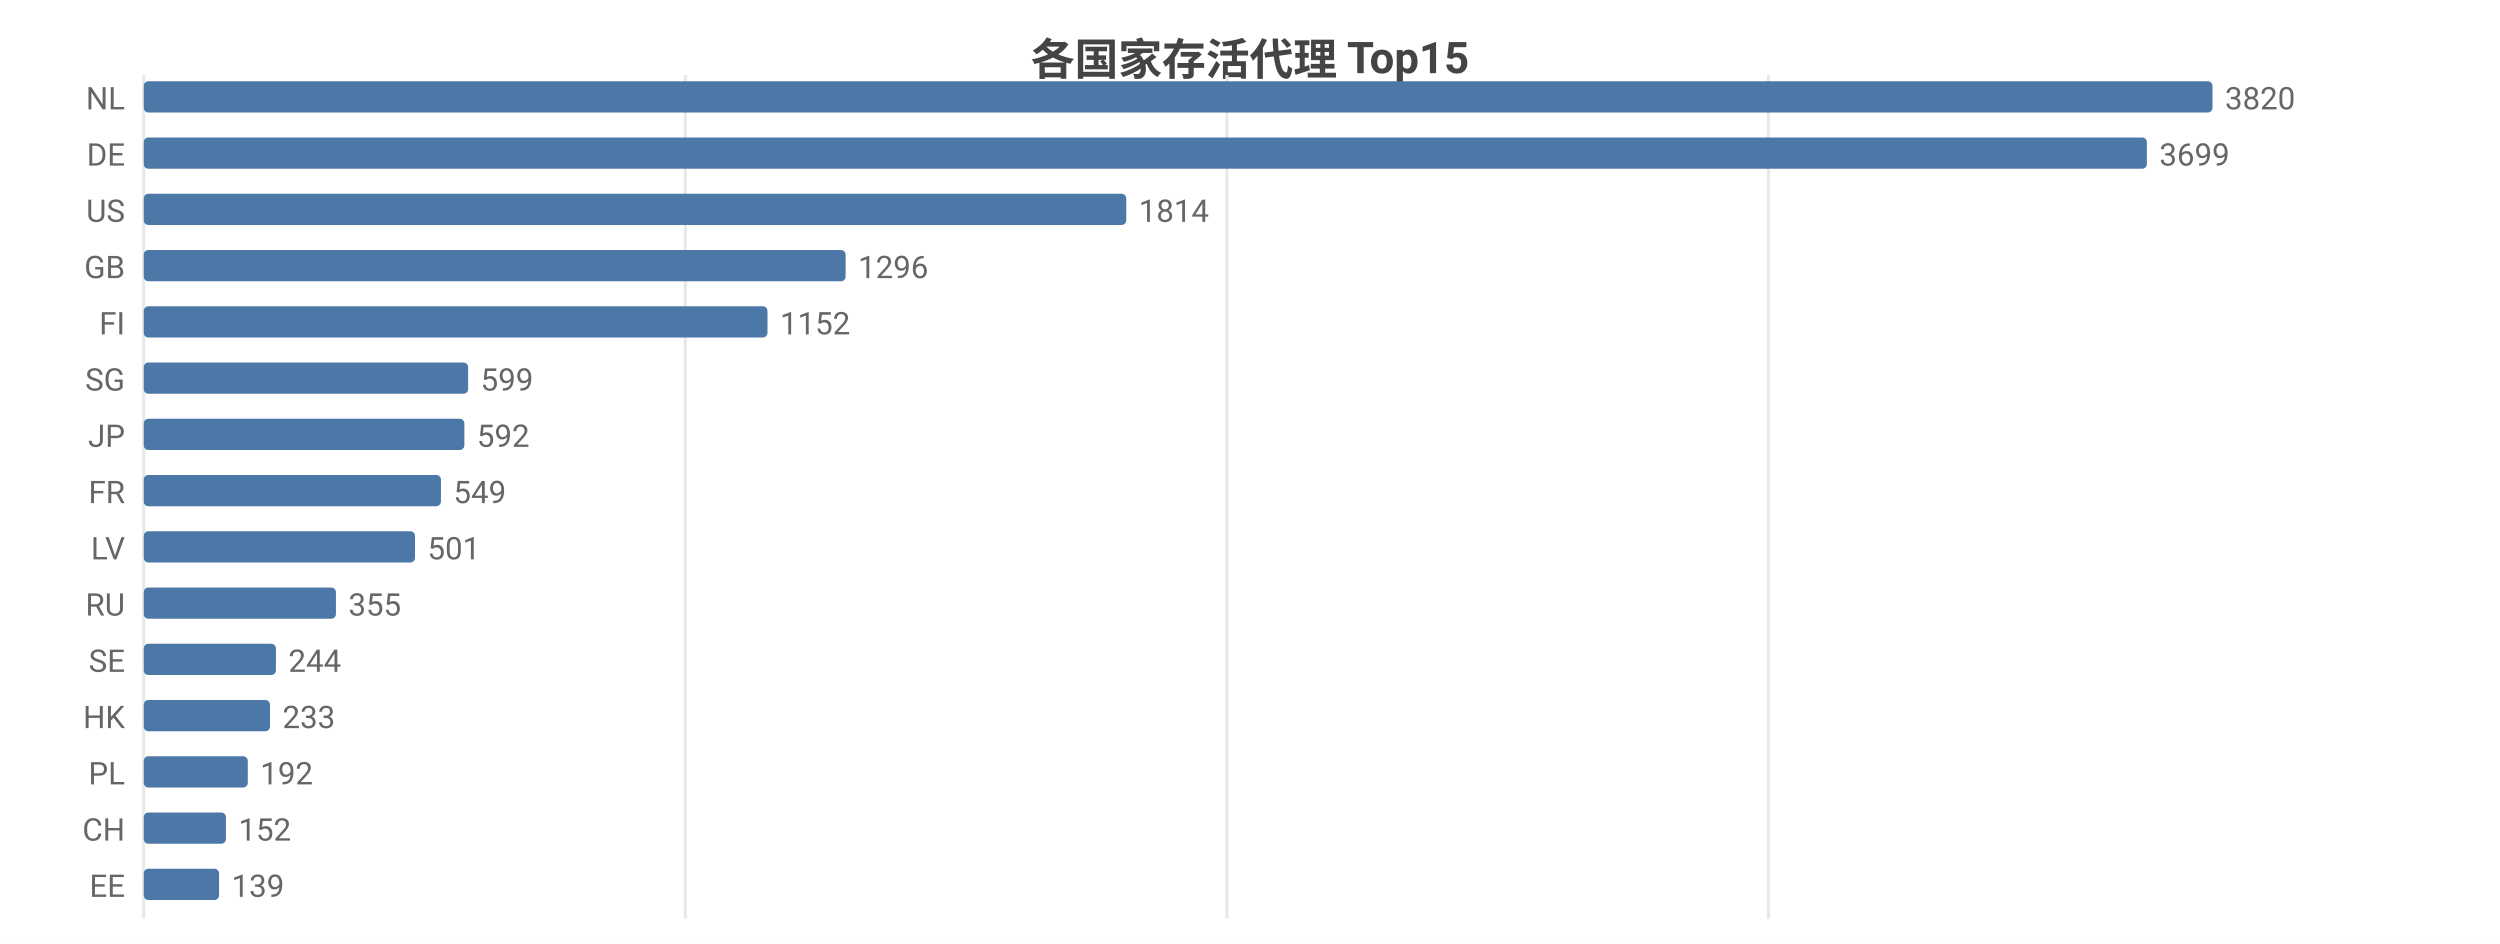
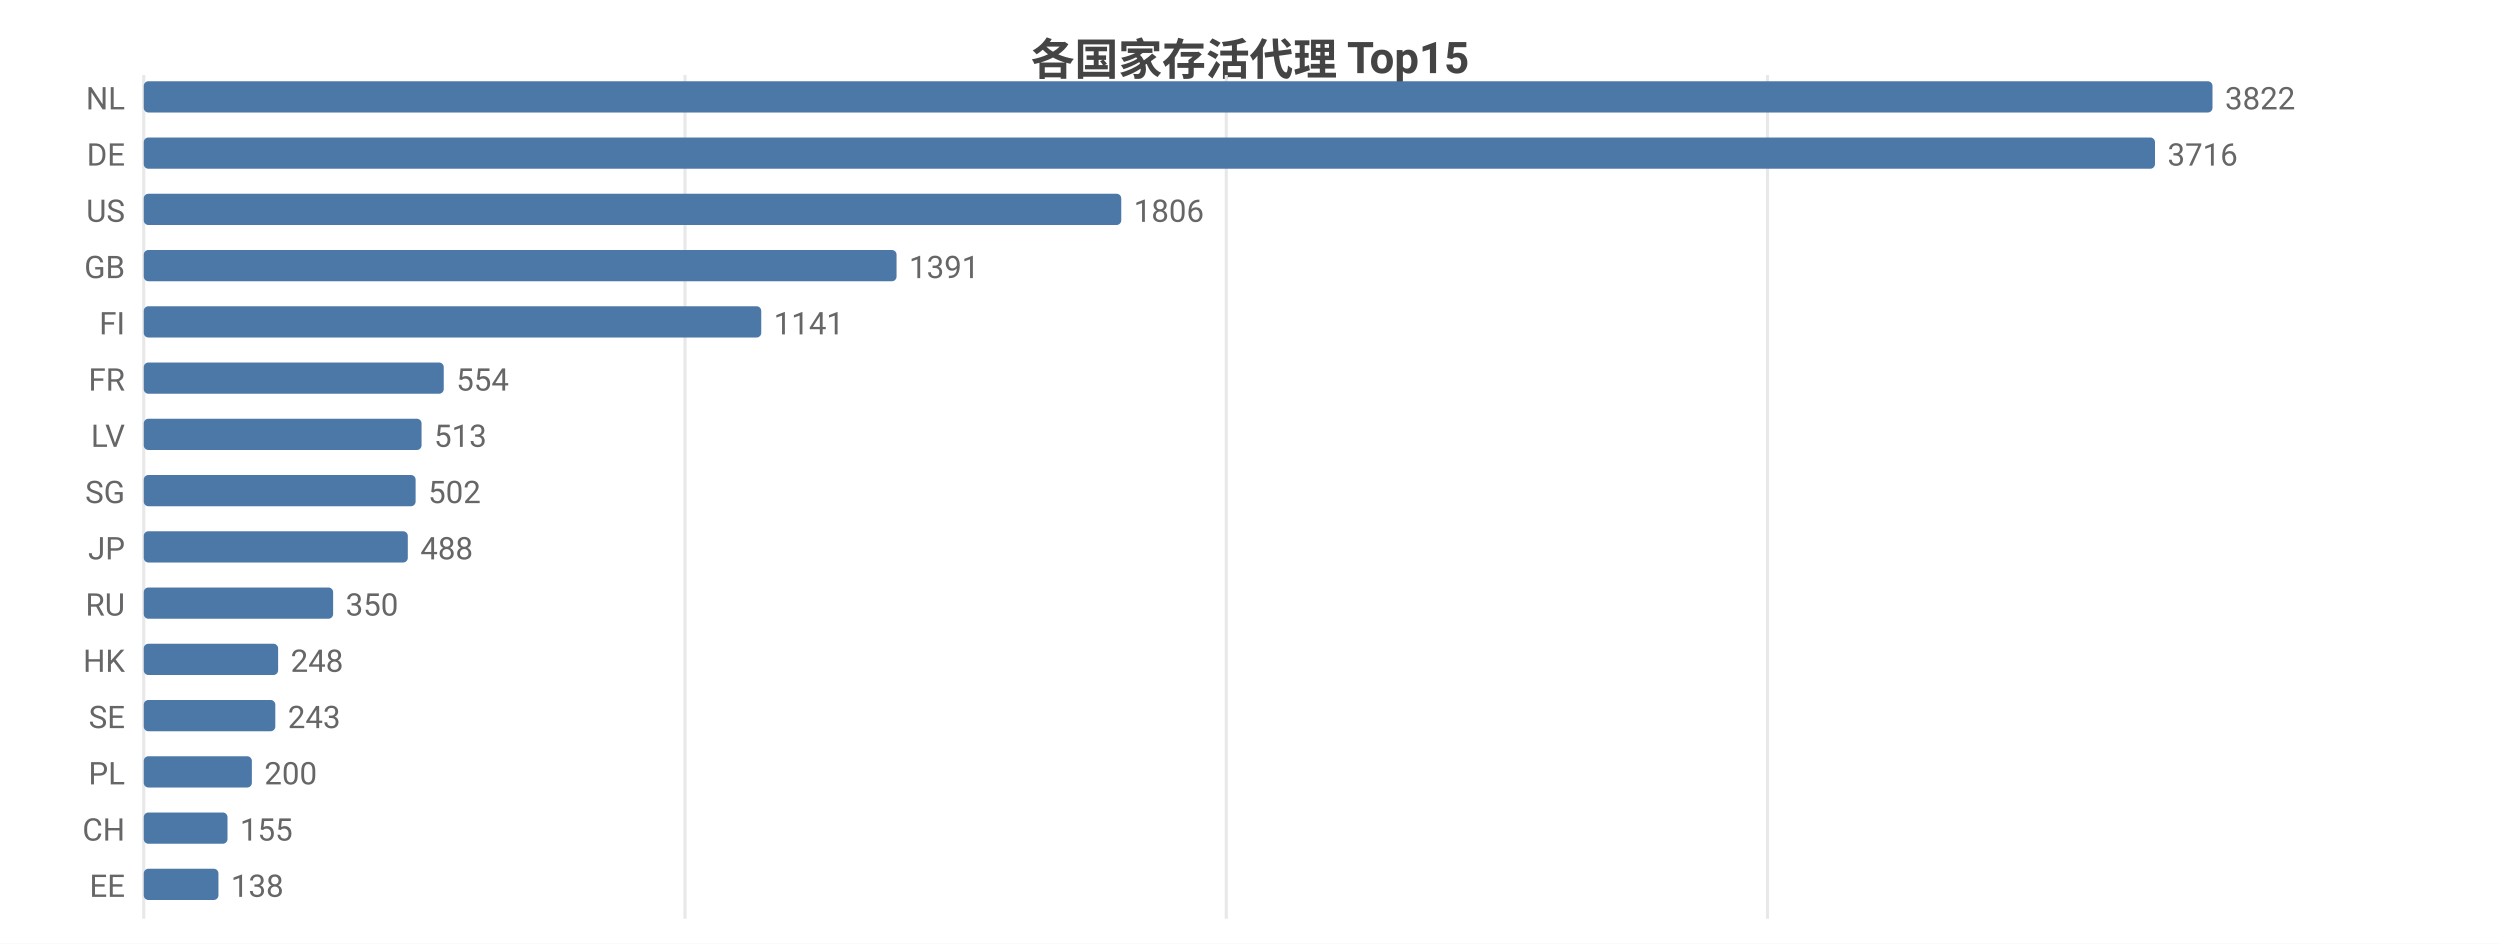
<svg xmlns="http://www.w3.org/2000/svg" width="800" height="302" viewBox="0 0 800 302">
  <rect width="800" height="302" fill="#ffffff" />
  <style>text{font-family:system-ui,-apple-system,'Segoe UI',Roboto,'PingFang SC','Microsoft YaHei','Noto Sans CJK SC',sans-serif}.g{stroke:#e8e8e8;stroke-width:1}.a{stroke:#999;stroke-width:1}.t{font-size:10px;fill:#666}.m{font-size:10px;text-anchor:middle;fill:#666}.e{font-size:10px;text-anchor:end;fill:#666}.l{font-size:11px;fill:#333}.tt{font-size:14px;font-weight:600;text-anchor:middle;fill:#444}.em{font-size:13px;text-anchor:middle;fill:#999}</style>
  <text class="tt" x="400.0" y="24">各国家存活代理 Top15</text>
  <line class="g" x1="46" y1="24" x2="46" y2="294" />
-   <line class="g" x1="219.3" y1="24" x2="219.3" y2="294" />
-   <line class="g" x1="392.6" y1="24" x2="392.6" y2="294" />
-   <line class="g" x1="565.9" y1="24" x2="565.9" y2="294" />
+   <line class="g" x1="219.2" y1="24" x2="219.2" y2="294" />
+   <line class="g" x1="392.4" y1="24" x2="392.4" y2="294" />
+   <line class="g" x1="565.6" y1="24" x2="565.6" y2="294" />
  <text class="e" x="40" y="35">NL</text>
  <rect x="46" y="26" width="662" height="10" fill="#4c78a8" rx="1.5" />
-   <text class="t" x="712" y="35">3820</text>
+   <text class="t" x="712" y="35">3822</text>
  <text class="e" x="40" y="53">DE</text>
-   <rect x="46" y="44" width="641.0" height="10" fill="#4c78a8" rx="1.5" />
-   <text class="t" x="691.0" y="53">3699</text>
+   <rect x="46" y="44" width="643.6" height="10" fill="#4c78a8" rx="1.5" />
+   <text class="t" x="693.6" y="53">3716</text>
  <text class="e" x="40" y="71">US</text>
-   <rect x="46" y="62" width="314.4" height="10" fill="#4c78a8" rx="1.5" />
-   <text class="t" x="364.4" y="71">1814</text>
+   <rect x="46" y="62" width="312.8" height="10" fill="#4c78a8" rx="1.5" />
+   <text class="t" x="362.8" y="71">1806</text>
  <text class="e" x="40" y="89">GB</text>
-   <rect x="46" y="80" width="224.6" height="10" fill="#4c78a8" rx="1.5" />
-   <text class="t" x="274.6" y="89">1296</text>
+   <rect x="46" y="80" width="240.9" height="10" fill="#4c78a8" rx="1.5" />
+   <text class="t" x="290.9" y="89">1391</text>
  <text class="e" x="40" y="107">FI</text>
-   <rect x="46" y="98" width="199.6" height="10" fill="#4c78a8" rx="1.5" />
-   <text class="t" x="249.6" y="107">1152</text>
-   <text class="e" x="40" y="125">SG</text>
-   <rect x="46" y="116" width="103.8" height="10" fill="#4c78a8" rx="1.5" />
-   <text class="t" x="153.8" y="125">599</text>
-   <text class="e" x="40" y="143">JP</text>
-   <rect x="46" y="134" width="102.6" height="10" fill="#4c78a8" rx="1.5" />
-   <text class="t" x="152.6" y="143">592</text>
-   <text class="e" x="40" y="161">FR</text>
-   <rect x="46" y="152" width="95.1" height="10" fill="#4c78a8" rx="1.5" />
-   <text class="t" x="145.1" y="161">549</text>
-   <text class="e" x="40" y="179">LV</text>
-   <rect x="46" y="170" width="86.8" height="10" fill="#4c78a8" rx="1.5" />
-   <text class="t" x="136.8" y="179">501</text>
+   <rect x="46" y="98" width="197.6" height="10" fill="#4c78a8" rx="1.5" />
+   <text class="t" x="247.6" y="107">1141</text>
+   <text class="e" x="40" y="125">FR</text>
+   <rect x="46" y="116" width="96.0" height="10" fill="#4c78a8" rx="1.5" />
+   <text class="t" x="146.0" y="125">554</text>
+   <text class="e" x="40" y="143">LV</text>
+   <rect x="46" y="134" width="88.9" height="10" fill="#4c78a8" rx="1.5" />
+   <text class="t" x="138.9" y="143">513</text>
+   <text class="e" x="40" y="161">SG</text>
+   <rect x="46" y="152" width="87.0" height="10" fill="#4c78a8" rx="1.5" />
+   <text class="t" x="137.0" y="161">502</text>
+   <text class="e" x="40" y="179">JP</text>
+   <rect x="46" y="170" width="84.5" height="10" fill="#4c78a8" rx="1.5" />
+   <text class="t" x="134.5" y="179">488</text>
  <text class="e" x="40" y="197">RU</text>
-   <rect x="46" y="188" width="61.5" height="10" fill="#4c78a8" rx="1.5" />
-   <text class="t" x="111.5" y="197">355</text>
-   <text class="e" x="40" y="215">SE</text>
-   <rect x="46" y="206" width="42.3" height="10" fill="#4c78a8" rx="1.5" />
-   <text class="t" x="92.3" y="215">244</text>
-   <text class="e" x="40" y="233">HK</text>
-   <rect x="46" y="224" width="40.4" height="10" fill="#4c78a8" rx="1.5" />
-   <text class="t" x="90.4" y="233">233</text>
+   <rect x="46" y="188" width="60.6" height="10" fill="#4c78a8" rx="1.5" />
+   <text class="t" x="110.6" y="197">350</text>
+   <text class="e" x="40" y="215">HK</text>
+   <rect x="46" y="206" width="43.0" height="10" fill="#4c78a8" rx="1.5" />
+   <text class="t" x="93.0" y="215">248</text>
+   <text class="e" x="40" y="233">SE</text>
+   <rect x="46" y="224" width="42.1" height="10" fill="#4c78a8" rx="1.5" />
+   <text class="t" x="92.1" y="233">243</text>
  <text class="e" x="40" y="251">PL</text>
-   <rect x="46" y="242" width="33.3" height="10" fill="#4c78a8" rx="1.5" />
-   <text class="t" x="83.3" y="251">192</text>
+   <rect x="46" y="242" width="34.6" height="10" fill="#4c78a8" rx="1.5" />
+   <text class="t" x="84.6" y="251">200</text>
  <text class="e" x="40" y="269">CH</text>
-   <rect x="46" y="260" width="26.3" height="10" fill="#4c78a8" rx="1.5" />
-   <text class="t" x="76.3" y="269">152</text>
+   <rect x="46" y="260" width="26.8" height="10" fill="#4c78a8" rx="1.5" />
+   <text class="t" x="76.8" y="269">155</text>
  <text class="e" x="40" y="287">EE</text>
-   <rect x="46" y="278" width="24.1" height="10" fill="#4c78a8" rx="1.5" />
-   <text class="t" x="74.1" y="287">139</text>
+   <rect x="46" y="278" width="23.9" height="10" fill="#4c78a8" rx="1.5" />
+   <text class="t" x="73.9" y="287">138</text>
</svg>
